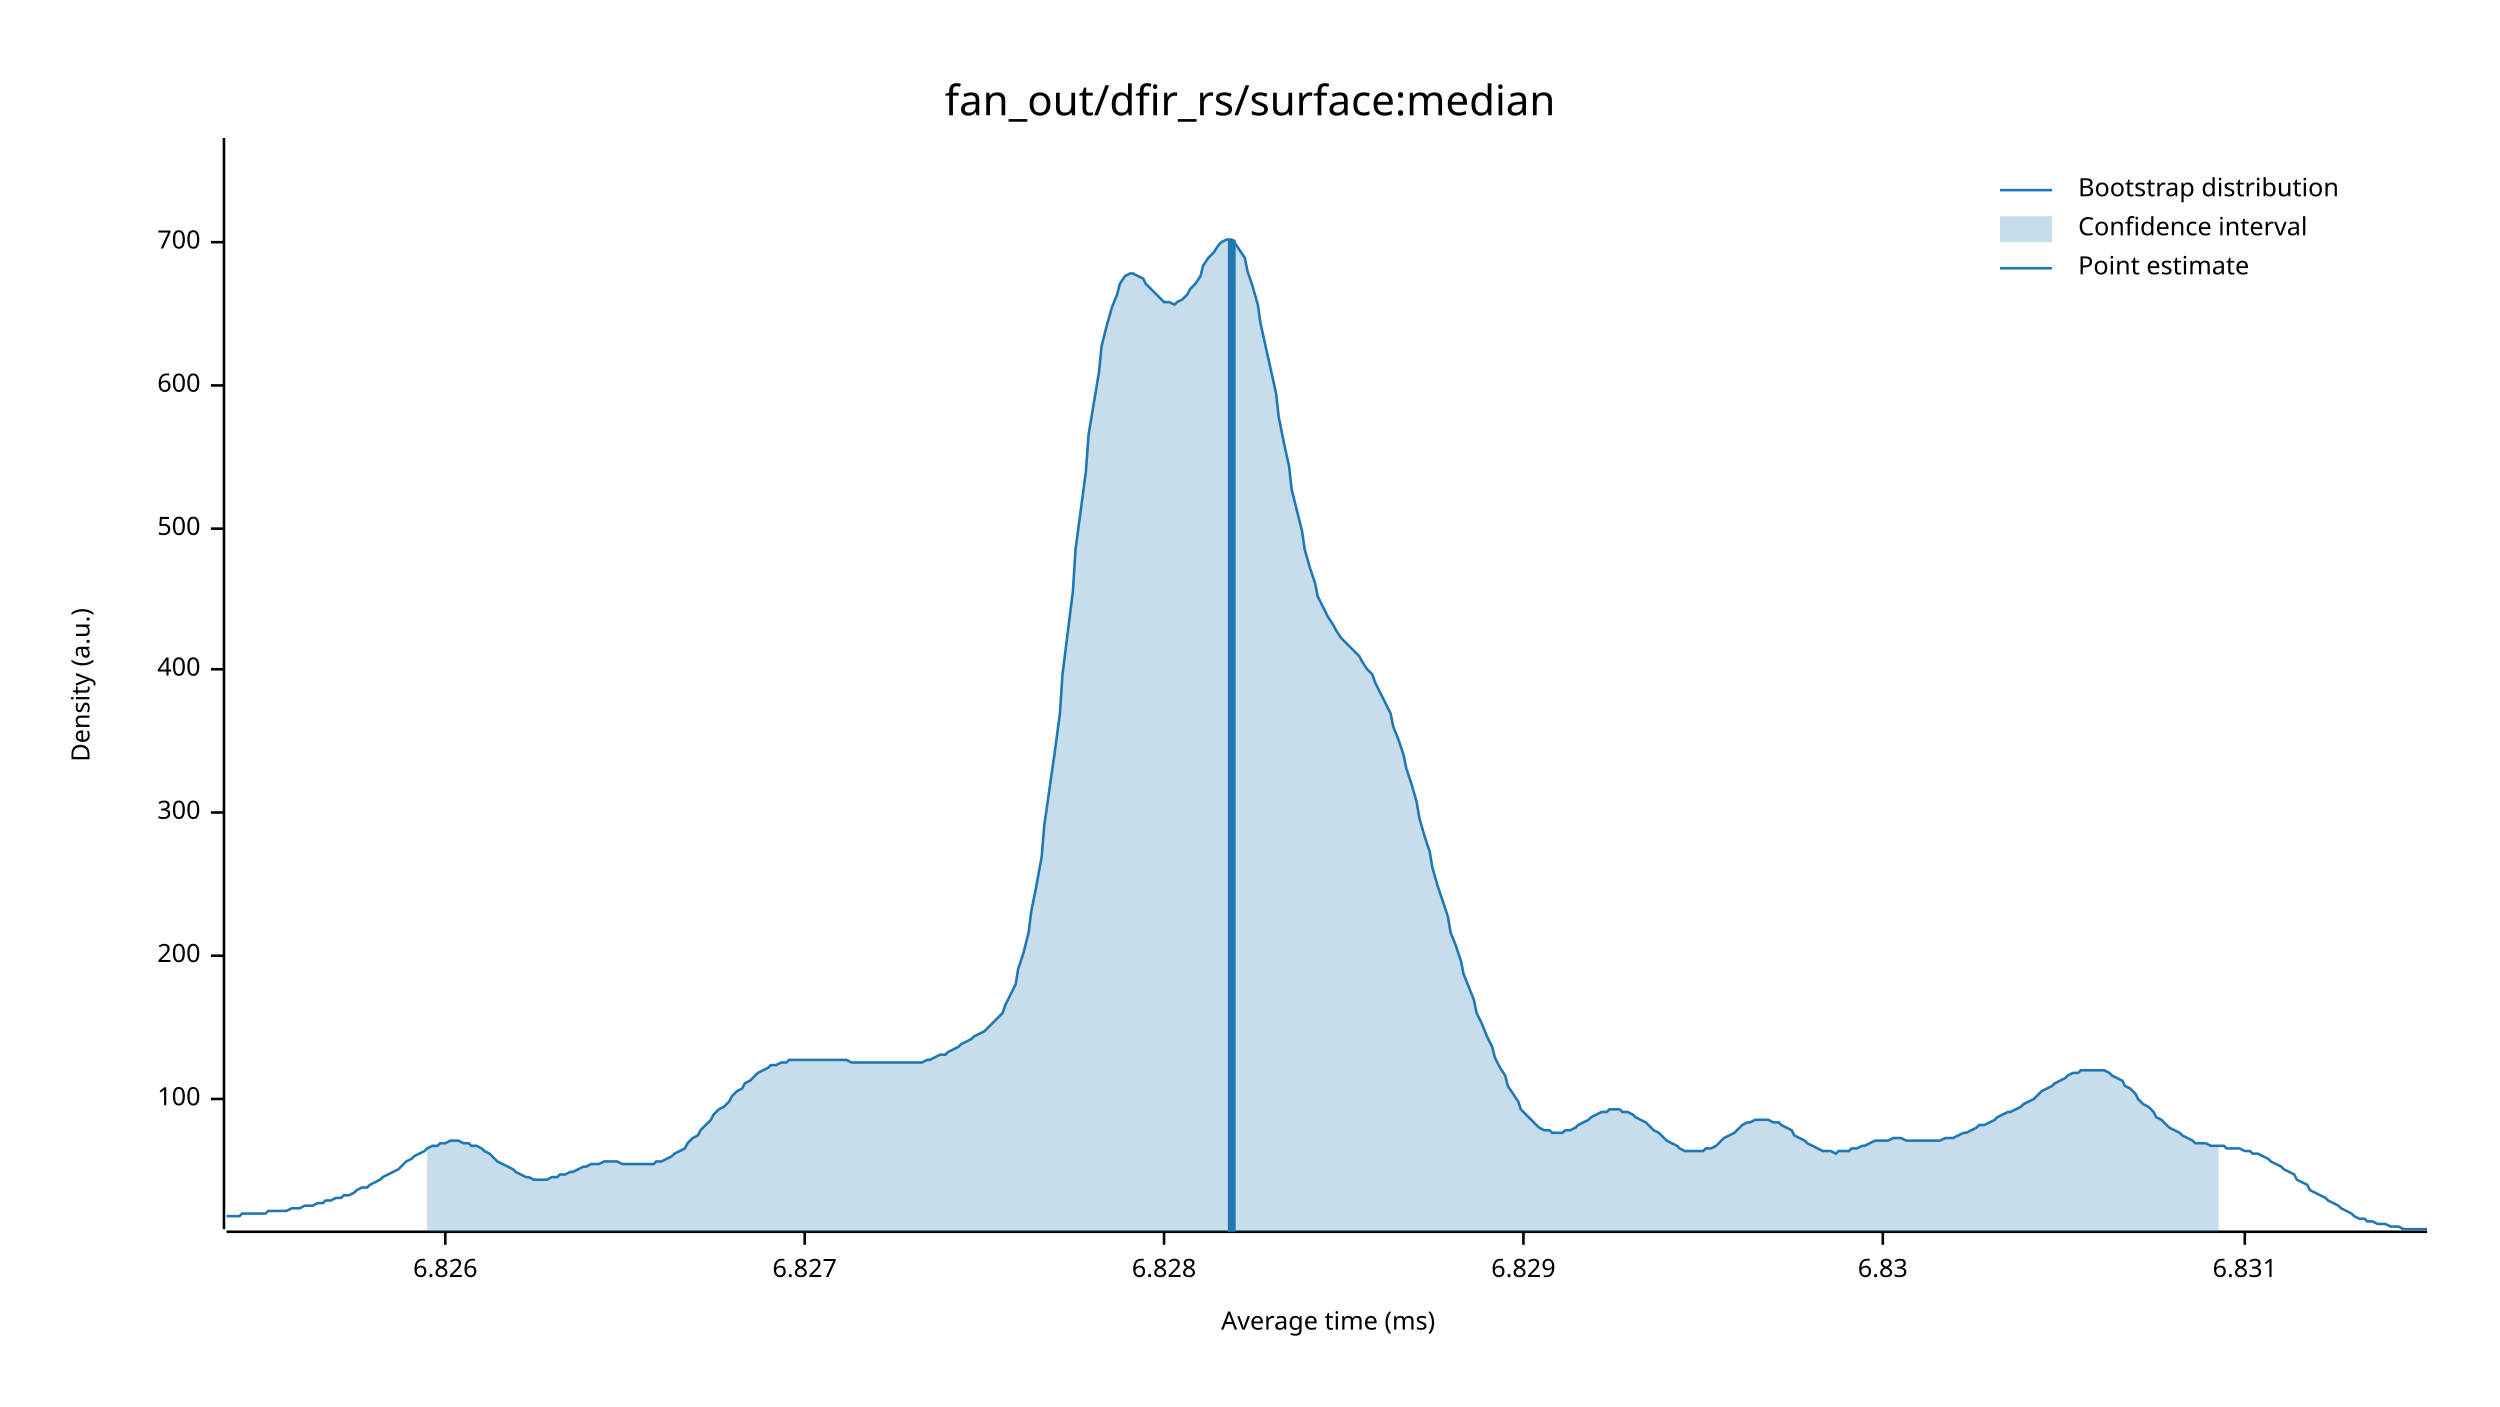
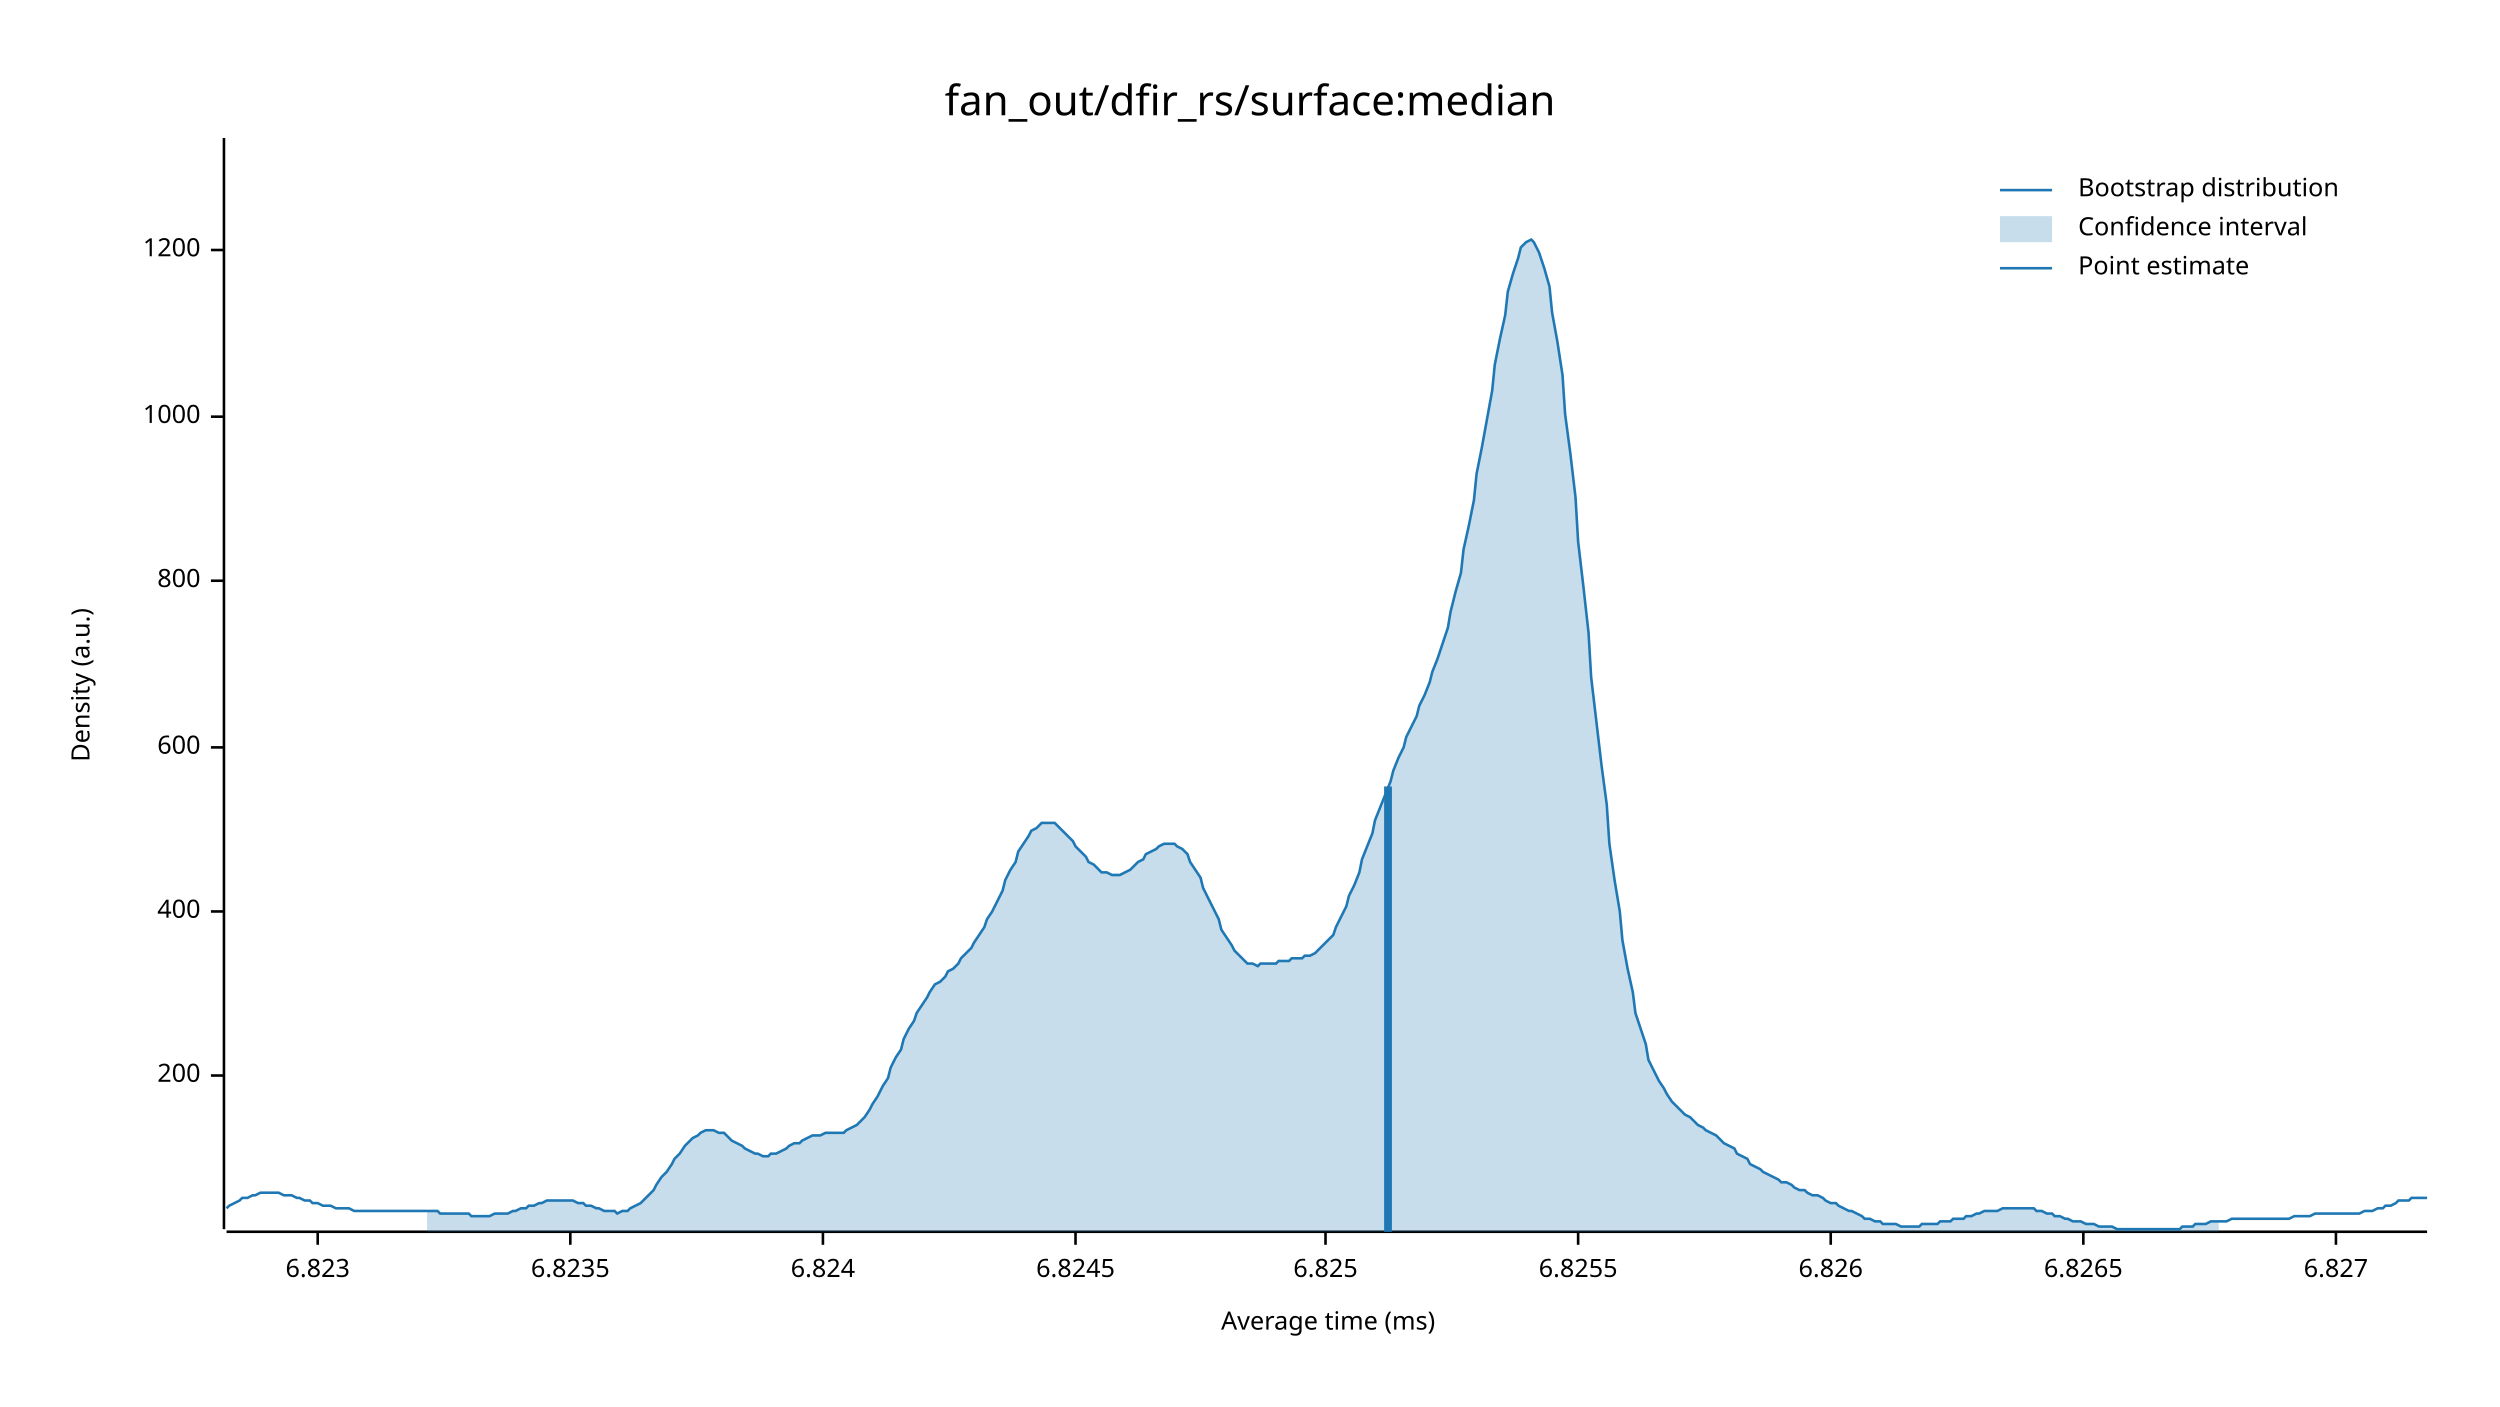
<svg xmlns="http://www.w3.org/2000/svg" width="960" height="540" viewBox="0 0 960 540">
  <text x="480" y="32" dy="0.76em" text-anchor="middle" font-family="sans-serif" font-size="16.129" opacity="1" fill="#000000">
fan_out/dfir_rs/surface:median
</text>
  <text x="27" y="263" dy="0.76em" text-anchor="middle" font-family="sans-serif" font-size="9.677" opacity="1" fill="#000000" transform="rotate(270, 27, 263)">
Density (a.u.)
</text>
  <text x="510" y="513" dy="-0.5ex" text-anchor="middle" font-family="sans-serif" font-size="9.677" opacity="1" fill="#000000">
Average time (ms)
</text>
  <polyline fill="none" opacity="1" stroke="#000000" stroke-width="1" points="86,53 86,472 " />
-   <text x="77" y="422" dy="0.5ex" text-anchor="end" font-family="sans-serif" font-size="9.677" opacity="1" fill="#000000">
- 100
- </text>
-   <polyline fill="none" opacity="1" stroke="#000000" stroke-width="1" points="81,422 86,422 " />
-   <text x="77" y="367" dy="0.5ex" text-anchor="end" font-family="sans-serif" font-size="9.677" opacity="1" fill="#000000">
+   <text x="77" y="413" dy="0.5ex" text-anchor="end" font-family="sans-serif" font-size="9.677" opacity="1" fill="#000000">
200
</text>
-   <polyline fill="none" opacity="1" stroke="#000000" stroke-width="1" points="81,367 86,367 " />
-   <text x="77" y="312" dy="0.5ex" text-anchor="end" font-family="sans-serif" font-size="9.677" opacity="1" fill="#000000">
- 300
- </text>
-   <polyline fill="none" opacity="1" stroke="#000000" stroke-width="1" points="81,312 86,312 " />
-   <text x="77" y="257" dy="0.5ex" text-anchor="end" font-family="sans-serif" font-size="9.677" opacity="1" fill="#000000">
+   <polyline fill="none" opacity="1" stroke="#000000" stroke-width="1" points="81,413 86,413 " />
+   <text x="77" y="350" dy="0.5ex" text-anchor="end" font-family="sans-serif" font-size="9.677" opacity="1" fill="#000000">
400
</text>
-   <polyline fill="none" opacity="1" stroke="#000000" stroke-width="1" points="81,257 86,257 " />
-   <text x="77" y="203" dy="0.5ex" text-anchor="end" font-family="sans-serif" font-size="9.677" opacity="1" fill="#000000">
- 500
- </text>
-   <polyline fill="none" opacity="1" stroke="#000000" stroke-width="1" points="81,203 86,203 " />
-   <text x="77" y="148" dy="0.5ex" text-anchor="end" font-family="sans-serif" font-size="9.677" opacity="1" fill="#000000">
+   <polyline fill="none" opacity="1" stroke="#000000" stroke-width="1" points="81,350 86,350 " />
+   <text x="77" y="287" dy="0.5ex" text-anchor="end" font-family="sans-serif" font-size="9.677" opacity="1" fill="#000000">
600
</text>
-   <polyline fill="none" opacity="1" stroke="#000000" stroke-width="1" points="81,148 86,148 " />
-   <text x="77" y="93" dy="0.5ex" text-anchor="end" font-family="sans-serif" font-size="9.677" opacity="1" fill="#000000">
- 700
+   <polyline fill="none" opacity="1" stroke="#000000" stroke-width="1" points="81,287 86,287 " />
+   <text x="77" y="223" dy="0.5ex" text-anchor="end" font-family="sans-serif" font-size="9.677" opacity="1" fill="#000000">
+ 800
</text>
-   <polyline fill="none" opacity="1" stroke="#000000" stroke-width="1" points="81,93 86,93 " />
+   <polyline fill="none" opacity="1" stroke="#000000" stroke-width="1" points="81,223 86,223 " />
+   <text x="77" y="160" dy="0.5ex" text-anchor="end" font-family="sans-serif" font-size="9.677" opacity="1" fill="#000000">
+ 1000
+ </text>
+   <polyline fill="none" opacity="1" stroke="#000000" stroke-width="1" points="81,160 86,160 " />
+   <text x="77" y="96" dy="0.5ex" text-anchor="end" font-family="sans-serif" font-size="9.677" opacity="1" fill="#000000">
+ 1200
+ </text>
+   <polyline fill="none" opacity="1" stroke="#000000" stroke-width="1" points="81,96 86,96 " />
  <polyline fill="none" opacity="1" stroke="#000000" stroke-width="1" points="87,473 932,473 " />
-   <text x="171" y="483" dy="0.76em" text-anchor="middle" font-family="sans-serif" font-size="9.677" opacity="1" fill="#000000">
+   <text x="122" y="483" dy="0.76em" text-anchor="middle" font-family="sans-serif" font-size="9.677" opacity="1" fill="#000000">
+ 6.823
+ </text>
+   <polyline fill="none" opacity="1" stroke="#000000" stroke-width="1" points="122,473 122,478 " />
+   <text x="219" y="483" dy="0.76em" text-anchor="middle" font-family="sans-serif" font-size="9.677" opacity="1" fill="#000000">
+ 6.8235
+ </text>
+   <polyline fill="none" opacity="1" stroke="#000000" stroke-width="1" points="219,473 219,478 " />
+   <text x="316" y="483" dy="0.76em" text-anchor="middle" font-family="sans-serif" font-size="9.677" opacity="1" fill="#000000">
+ 6.824
+ </text>
+   <polyline fill="none" opacity="1" stroke="#000000" stroke-width="1" points="316,473 316,478 " />
+   <text x="413" y="483" dy="0.76em" text-anchor="middle" font-family="sans-serif" font-size="9.677" opacity="1" fill="#000000">
+ 6.8245
+ </text>
+   <polyline fill="none" opacity="1" stroke="#000000" stroke-width="1" points="413,473 413,478 " />
+   <text x="509" y="483" dy="0.76em" text-anchor="middle" font-family="sans-serif" font-size="9.677" opacity="1" fill="#000000">
+ 6.825
+ </text>
+   <polyline fill="none" opacity="1" stroke="#000000" stroke-width="1" points="509,473 509,478 " />
+   <text x="606" y="483" dy="0.76em" text-anchor="middle" font-family="sans-serif" font-size="9.677" opacity="1" fill="#000000">
+ 6.8255
+ </text>
+   <polyline fill="none" opacity="1" stroke="#000000" stroke-width="1" points="606,473 606,478 " />
+   <text x="703" y="483" dy="0.76em" text-anchor="middle" font-family="sans-serif" font-size="9.677" opacity="1" fill="#000000">
6.826
</text>
-   <polyline fill="none" opacity="1" stroke="#000000" stroke-width="1" points="171,473 171,478 " />
-   <text x="309" y="483" dy="0.76em" text-anchor="middle" font-family="sans-serif" font-size="9.677" opacity="1" fill="#000000">
+   <polyline fill="none" opacity="1" stroke="#000000" stroke-width="1" points="703,473 703,478 " />
+   <text x="800" y="483" dy="0.76em" text-anchor="middle" font-family="sans-serif" font-size="9.677" opacity="1" fill="#000000">
+ 6.8265
+ </text>
+   <polyline fill="none" opacity="1" stroke="#000000" stroke-width="1" points="800,473 800,478 " />
+   <text x="897" y="483" dy="0.76em" text-anchor="middle" font-family="sans-serif" font-size="9.677" opacity="1" fill="#000000">
6.827
</text>
-   <polyline fill="none" opacity="1" stroke="#000000" stroke-width="1" points="309,473 309,478 " />
-   <text x="447" y="483" dy="0.76em" text-anchor="middle" font-family="sans-serif" font-size="9.677" opacity="1" fill="#000000">
- 6.828
- </text>
-   <polyline fill="none" opacity="1" stroke="#000000" stroke-width="1" points="447,473 447,478 " />
-   <text x="585" y="483" dy="0.76em" text-anchor="middle" font-family="sans-serif" font-size="9.677" opacity="1" fill="#000000">
- 6.829
- </text>
-   <polyline fill="none" opacity="1" stroke="#000000" stroke-width="1" points="585,473 585,478 " />
-   <text x="723" y="483" dy="0.76em" text-anchor="middle" font-family="sans-serif" font-size="9.677" opacity="1" fill="#000000">
- 6.83
- </text>
-   <polyline fill="none" opacity="1" stroke="#000000" stroke-width="1" points="723,473 723,478 " />
-   <text x="862" y="483" dy="0.76em" text-anchor="middle" font-family="sans-serif" font-size="9.677" opacity="1" fill="#000000">
- 6.831
- </text>
-   <polyline fill="none" opacity="1" stroke="#000000" stroke-width="1" points="862,473 862,478 " />
-   <polyline fill="none" opacity="1" stroke="#1F78B4" stroke-width="1" points="87,467 88,467 90,467 92,467 93,466 95,466 97,466 98,466 100,466 102,466 103,465 105,465 107,465 109,465 110,465 112,464 114,464 115,464 117,463 119,463 120,463 122,462 124,462 125,461 127,461 129,460 131,460 132,459 134,459 136,458 137,457 139,456 141,456 142,455 144,454 146,453 147,452 149,451 151,450 153,449 154,448 156,446 158,445 159,444 161,443 163,442 164,441 166,440 168,440 169,439 171,439 173,438 175,438 176,438 178,439 180,439 181,440 183,440 185,441 186,442 188,443 190,445 191,446 193,447 195,448 197,449 198,450 200,451 202,452 203,452 205,453 207,453 208,453 210,453 212,452 214,452 215,451 217,451 219,450 220,450 222,449 224,448 225,448 227,447 229,447 230,447 232,446 234,446 236,446 237,446 239,447 241,447 242,447 244,447 246,447 247,447 249,447 251,447 252,446 254,446 256,445 258,444 259,443 261,442 263,441 264,439 266,437 268,436 269,434 271,432 273,430 274,428 276,426 278,425 280,423 281,421 283,419 285,418 286,416 288,415 290,413 291,412 293,411 295,410 296,409 298,409 300,408 302,408 303,407 305,407 307,407 308,407 310,407 312,407 313,407 315,407 317,407 318,407 320,407 322,407 324,407 325,407 327,408 329,408 330,408 332,408 334,408 335,408 337,408 339,408 341,408 342,408 344,408 346,408 347,408 349,408 351,408 352,408 354,408 356,407 357,407 359,406 361,405 363,405 364,404 366,403 368,402 369,401 371,400 373,399 374,398 376,397 378,396 379,395 381,393 383,391 385,389 386,386 388,382 390,378 391,372 393,366 395,358 396,350 398,340 400,329 401,317 403,303 405,289 407,274 408,259 410,243 412,227 413,211 415,196 417,181 418,167 420,155 422,143 423,133 425,125 427,118 429,113 430,109 432,106 434,105 435,105 437,106 439,107 440,109 442,111 444,113 445,114 447,116 449,116 451,117 452,116 454,115 456,113 457,111 459,109 461,106 462,102 464,99 466,97 468,94 469,93 471,92 473,92 474,93 476,96 478,99 479,104 481,110 483,117 484,124 486,133 488,142 490,151 491,160 493,170 495,179 496,188 498,196 500,204 501,211 503,218 505,224 506,229 508,233 510,237 512,240 513,242 515,245 517,247 518,248 520,250 522,252 523,254 525,257 527,259 528,262 530,266 532,270 534,274 535,279 537,284 539,290 540,295 542,301 544,308 545,314 547,321 549,327 550,333 552,340 554,346 556,352 557,358 559,363 561,369 562,374 564,379 566,384 567,389 569,393 571,398 573,402 574,406 576,410 578,413 579,417 581,420 583,423 584,426 586,428 588,430 589,431 591,433 593,434 595,434 596,435 598,435 600,435 601,434 603,434 605,433 606,432 608,431 610,430 611,429 613,428 615,427 617,427 618,426 620,426 622,426 623,427 625,427 627,428 628,429 630,430 632,431 633,432 635,434 637,435 639,437 640,438 642,439 644,440 645,441 647,442 649,442 650,442 652,442 654,442 655,441 657,441 659,440 661,438 662,437 664,436 666,435 667,434 669,432 671,431 672,431 674,430 676,430 677,430 679,430 681,431 683,431 684,432 686,433 688,434 689,436 691,437 693,438 694,439 696,440 698,441 700,442 701,442 703,442 705,443 706,442 708,442 710,442 711,441 713,441 715,440 716,440 718,439 720,438 722,438 723,438 725,438 727,437 728,437 730,437 732,438 733,438 735,438 737,438 738,438 740,438 742,438 744,438 745,438 747,437 749,437 750,437 752,436 754,435 755,435 757,434 759,433 760,432 762,432 764,431 766,430 767,429 769,428 771,427 772,427 774,426 776,425 777,424 779,423 781,422 782,421 784,419 786,418 788,417 789,416 791,415 793,414 794,413 796,412 798,412 799,411 801,411 803,411 804,411 806,411 808,411 810,412 811,413 813,414 815,415 816,417 818,418 820,420 821,422 823,424 825,425 827,427 828,429 830,430 832,432 833,433 835,434 837,435 838,436 840,437 842,438 843,439 845,439 847,439 849,440 850,440 852,440 854,440 855,441 857,441 859,441 860,441 862,442 864,442 865,443 867,443 869,444 871,445 872,446 874,447 876,448 877,449 879,450 881,451 882,453 884,454 886,455 887,457 889,458 891,459 893,460 894,461 896,462 898,463 899,464 901,465 903,466 904,467 906,468 908,468 909,469 911,469 913,470 915,470 916,470 918,471 920,471 921,471 923,472 925,472 926,472 928,472 930,472 932,472 " />
-   <polygon opacity="0.25" fill="#1F78B4" points="164,441 166,440 168,440 169,439 171,439 173,438 175,438 176,438 178,439 180,439 181,440 183,440 185,441 186,442 188,443 190,445 191,446 193,447 195,448 197,449 198,450 200,451 202,452 203,452 205,453 207,453 208,453 210,453 212,452 214,452 215,451 217,451 219,450 220,450 222,449 224,448 225,448 227,447 229,447 230,447 232,446 234,446 236,446 237,446 239,447 241,447 242,447 244,447 246,447 247,447 249,447 251,447 252,446 254,446 256,445 258,444 259,443 261,442 263,441 264,439 266,437 268,436 269,434 271,432 273,430 274,428 276,426 278,425 280,423 281,421 283,419 285,418 286,416 288,415 290,413 291,412 293,411 295,410 296,409 298,409 300,408 302,408 303,407 305,407 307,407 308,407 310,407 312,407 313,407 315,407 317,407 318,407 320,407 322,407 324,407 325,407 327,408 329,408 330,408 332,408 334,408 335,408 337,408 339,408 341,408 342,408 344,408 346,408 347,408 349,408 351,408 352,408 354,408 356,407 357,407 359,406 361,405 363,405 364,404 366,403 368,402 369,401 371,400 373,399 374,398 376,397 378,396 379,395 381,393 383,391 385,389 386,386 388,382 390,378 391,372 393,366 395,358 396,350 398,340 400,329 401,317 403,303 405,289 407,274 408,259 410,243 412,227 413,211 415,196 417,181 418,167 420,155 422,143 423,133 425,125 427,118 429,113 430,109 432,106 434,105 435,105 437,106 439,107 440,109 442,111 444,113 445,114 447,116 449,116 451,117 452,116 454,115 456,113 457,111 459,109 461,106 462,102 464,99 466,97 468,94 469,93 471,92 473,92 474,93 476,96 478,99 479,104 481,110 483,117 484,124 486,133 488,142 490,151 491,160 493,170 495,179 496,188 498,196 500,204 501,211 503,218 505,224 506,229 508,233 510,237 512,240 513,242 515,245 517,247 518,248 520,250 522,252 523,254 525,257 527,259 528,262 530,266 532,270 534,274 535,279 537,284 539,290 540,295 542,301 544,308 545,314 547,321 549,327 550,333 552,340 554,346 556,352 557,358 559,363 561,369 562,374 564,379 566,384 567,389 569,393 571,398 573,402 574,406 576,410 578,413 579,417 581,420 583,423 584,426 586,428 588,430 589,431 591,433 593,434 595,434 596,435 598,435 600,435 601,434 603,434 605,433 606,432 608,431 610,430 611,429 613,428 615,427 617,427 618,426 620,426 622,426 623,427 625,427 627,428 628,429 630,430 632,431 633,432 635,434 637,435 639,437 640,438 642,439 644,440 645,441 647,442 649,442 650,442 652,442 654,442 655,441 657,441 659,440 661,438 662,437 664,436 666,435 667,434 669,432 671,431 672,431 674,430 676,430 677,430 679,430 681,431 683,431 684,432 686,433 688,434 689,436 691,437 693,438 694,439 696,440 698,441 700,442 701,442 703,442 705,443 706,442 708,442 710,442 711,441 713,441 715,440 716,440 718,439 720,438 722,438 723,438 725,438 727,437 728,437 730,437 732,438 733,438 735,438 737,438 738,438 740,438 742,438 744,438 745,438 747,437 749,437 750,437 752,436 754,435 755,435 757,434 759,433 760,432 762,432 764,431 766,430 767,429 769,428 771,427 772,427 774,426 776,425 777,424 779,423 781,422 782,421 784,419 786,418 788,417 789,416 791,415 793,414 794,413 796,412 798,412 799,411 801,411 803,411 804,411 806,411 808,411 810,412 811,413 813,414 815,415 816,417 818,418 820,420 821,422 823,424 825,425 827,427 828,429 830,430 832,432 833,433 835,434 837,435 838,436 840,437 842,438 843,439 845,439 847,439 849,440 850,440 852,440 852,473 164,473 " />
-   <polyline fill="none" opacity="1" stroke="#1F78B4" stroke-width="3" points="473,473 473,92 " />
+   <polyline fill="none" opacity="1" stroke="#000000" stroke-width="1" points="897,473 897,478 " />
+   <polyline fill="none" opacity="1" stroke="#1F78B4" stroke-width="1" points="87,464 88,463 90,462 92,461 93,460 95,460 97,459 98,459 100,458 102,458 103,458 105,458 107,458 109,459 110,459 112,459 114,460 115,460 117,461 119,461 120,462 122,462 124,463 125,463 127,463 129,464 131,464 132,464 134,464 136,465 137,465 139,465 141,465 142,465 144,465 146,465 147,465 149,465 151,465 153,465 154,465 156,465 158,465 159,465 161,465 163,465 164,465 166,465 168,465 169,466 171,466 173,466 175,466 176,466 178,466 180,466 181,467 183,467 185,467 186,467 188,467 190,466 191,466 193,466 195,466 197,465 198,465 200,464 202,464 203,463 205,463 207,462 208,462 210,461 212,461 214,461 215,461 217,461 219,461 220,461 222,462 224,462 225,463 227,463 229,464 230,464 232,465 234,465 236,465 237,466 239,465 241,465 242,464 244,463 246,462 247,461 249,459 251,457 252,455 254,452 256,450 258,447 259,445 261,443 263,440 264,439 266,437 268,436 269,435 271,434 273,434 274,434 276,435 278,435 280,437 281,438 283,439 285,440 286,441 288,442 290,443 291,443 293,444 295,444 296,443 298,443 300,442 302,441 303,440 305,439 307,439 308,438 310,437 312,436 313,436 315,436 317,435 318,435 320,435 322,435 324,435 325,434 327,433 329,432 330,431 332,429 334,426 335,424 337,421 339,417 341,414 342,410 344,406 346,403 347,399 349,395 351,392 352,389 354,386 356,383 357,381 359,378 361,377 363,375 364,373 366,372 368,370 369,368 371,366 373,364 374,362 376,359 378,356 379,353 381,350 383,346 385,342 386,338 388,334 390,331 391,327 393,324 395,321 396,319 398,318 400,316 401,316 403,316 405,316 407,318 408,319 410,321 412,323 413,325 415,327 417,329 418,331 420,332 422,334 423,335 425,335 427,336 429,336 430,336 432,335 434,334 435,333 437,331 439,330 440,328 442,327 444,326 445,325 447,324 449,324 451,324 452,325 454,326 456,328 457,331 459,334 461,337 462,341 464,345 466,349 468,353 469,357 471,360 473,363 474,365 476,367 478,369 479,370 481,370 483,371 484,370 486,370 488,370 490,370 491,369 493,369 495,369 496,368 498,368 500,368 501,367 503,367 505,366 506,365 508,363 510,361 512,359 513,356 515,352 517,348 518,344 520,340 522,335 523,330 525,325 527,320 528,315 530,310 532,305 534,300 535,296 537,291 539,287 540,283 542,279 544,275 545,271 547,267 549,262 550,258 552,253 554,247 556,241 557,235 559,227 561,220 562,211 564,202 566,192 567,182 569,172 571,161 573,150 574,140 576,130 578,121 579,112 581,105 583,99 584,95 586,93 588,92 589,93 591,97 593,103 595,110 596,120 598,131 600,144 601,159 603,174 605,191 606,208 608,225 610,243 611,260 613,277 615,294 617,309 618,324 620,338 622,350 623,361 625,372 627,381 628,389 630,395 632,401 633,407 635,411 637,415 639,418 640,420 642,423 644,425 645,426 647,428 649,429 650,430 652,432 654,433 655,434 657,435 659,436 661,438 662,439 664,440 666,441 667,443 669,444 671,445 672,447 674,448 676,449 677,450 679,451 681,452 683,453 684,454 686,454 688,455 689,456 691,457 693,457 694,458 696,459 698,459 700,460 701,461 703,462 705,462 706,463 708,464 710,465 711,465 713,466 715,467 716,468 718,468 720,469 722,469 723,470 725,470 727,470 728,470 730,471 732,471 733,471 735,471 737,471 738,470 740,470 742,470 744,470 745,469 747,469 749,469 750,468 752,468 754,468 755,467 757,467 759,466 760,466 762,465 764,465 766,465 767,465 769,464 771,464 772,464 774,464 776,464 777,464 779,464 781,464 782,465 784,465 786,466 788,466 789,467 791,467 793,468 794,468 796,469 798,469 799,469 801,470 803,470 804,470 806,471 808,471 810,471 811,471 813,472 815,472 816,472 818,472 820,472 821,472 823,472 825,472 827,472 828,472 830,472 832,472 833,472 835,472 837,472 838,471 840,471 842,471 843,470 845,470 847,470 849,469 850,469 852,469 854,469 855,469 857,468 859,468 860,468 862,468 864,468 865,468 867,468 869,468 871,468 872,468 874,468 876,468 877,468 879,468 881,467 882,467 884,467 886,467 887,467 889,466 891,466 893,466 894,466 896,466 898,466 899,466 901,466 903,466 904,466 906,466 908,465 909,465 911,465 913,464 915,464 916,463 918,463 920,462 921,461 923,461 925,461 926,460 928,460 930,460 932,460 " />
+   <polygon opacity="0.25" fill="#1F78B4" points="164,465 166,465 168,465 169,466 171,466 173,466 175,466 176,466 178,466 180,466 181,467 183,467 185,467 186,467 188,467 190,466 191,466 193,466 195,466 197,465 198,465 200,464 202,464 203,463 205,463 207,462 208,462 210,461 212,461 214,461 215,461 217,461 219,461 220,461 222,462 224,462 225,463 227,463 229,464 230,464 232,465 234,465 236,465 237,466 239,465 241,465 242,464 244,463 246,462 247,461 249,459 251,457 252,455 254,452 256,450 258,447 259,445 261,443 263,440 264,439 266,437 268,436 269,435 271,434 273,434 274,434 276,435 278,435 280,437 281,438 283,439 285,440 286,441 288,442 290,443 291,443 293,444 295,444 296,443 298,443 300,442 302,441 303,440 305,439 307,439 308,438 310,437 312,436 313,436 315,436 317,435 318,435 320,435 322,435 324,435 325,434 327,433 329,432 330,431 332,429 334,426 335,424 337,421 339,417 341,414 342,410 344,406 346,403 347,399 349,395 351,392 352,389 354,386 356,383 357,381 359,378 361,377 363,375 364,373 366,372 368,370 369,368 371,366 373,364 374,362 376,359 378,356 379,353 381,350 383,346 385,342 386,338 388,334 390,331 391,327 393,324 395,321 396,319 398,318 400,316 401,316 403,316 405,316 407,318 408,319 410,321 412,323 413,325 415,327 417,329 418,331 420,332 422,334 423,335 425,335 427,336 429,336 430,336 432,335 434,334 435,333 437,331 439,330 440,328 442,327 444,326 445,325 447,324 449,324 451,324 452,325 454,326 456,328 457,331 459,334 461,337 462,341 464,345 466,349 468,353 469,357 471,360 473,363 474,365 476,367 478,369 479,370 481,370 483,371 484,370 486,370 488,370 490,370 491,369 493,369 495,369 496,368 498,368 500,368 501,367 503,367 505,366 506,365 508,363 510,361 512,359 513,356 515,352 517,348 518,344 520,340 522,335 523,330 525,325 527,320 528,315 530,310 532,305 534,300 535,296 537,291 539,287 540,283 542,279 544,275 545,271 547,267 549,262 550,258 552,253 554,247 556,241 557,235 559,227 561,220 562,211 564,202 566,192 567,182 569,172 571,161 573,150 574,140 576,130 578,121 579,112 581,105 583,99 584,95 586,93 588,92 589,93 591,97 593,103 595,110 596,120 598,131 600,144 601,159 603,174 605,191 606,208 608,225 610,243 611,260 613,277 615,294 617,309 618,324 620,338 622,350 623,361 625,372 627,381 628,389 630,395 632,401 633,407 635,411 637,415 639,418 640,420 642,423 644,425 645,426 647,428 649,429 650,430 652,432 654,433 655,434 657,435 659,436 661,438 662,439 664,440 666,441 667,443 669,444 671,445 672,447 674,448 676,449 677,450 679,451 681,452 683,453 684,454 686,454 688,455 689,456 691,457 693,457 694,458 696,459 698,459 700,460 701,461 703,462 705,462 706,463 708,464 710,465 711,465 713,466 715,467 716,468 718,468 720,469 722,469 723,470 725,470 727,470 728,470 730,471 732,471 733,471 735,471 737,471 738,470 740,470 742,470 744,470 745,469 747,469 749,469 750,468 752,468 754,468 755,467 757,467 759,466 760,466 762,465 764,465 766,465 767,465 769,464 771,464 772,464 774,464 776,464 777,464 779,464 781,464 782,465 784,465 786,466 788,466 789,467 791,467 793,468 794,468 796,469 798,469 799,469 801,470 803,470 804,470 806,471 808,471 810,471 811,471 813,472 815,472 816,472 818,472 820,472 821,472 823,472 825,472 827,472 828,472 830,472 832,472 833,472 835,472 837,472 838,471 840,471 842,471 843,470 845,470 847,470 849,469 850,469 852,469 852,473 164,473 " />
+   <polyline fill="none" opacity="1" stroke="#1F78B4" stroke-width="3" points="533,473 533,302 " />
  <text x="798" y="68" dy="0.76em" text-anchor="start" font-family="sans-serif" font-size="9.677" opacity="1" fill="#000000">
Bootstrap distribution
</text>
  <text x="798" y="83" dy="0.76em" text-anchor="start" font-family="sans-serif" font-size="9.677" opacity="1" fill="#000000">
Confidence interval
</text>
  <text x="798" y="98" dy="0.76em" text-anchor="start" font-family="sans-serif" font-size="9.677" opacity="1" fill="#000000">
Point estimate
</text>
  <polyline fill="none" opacity="1" stroke="#1F78B4" stroke-width="1" points="768,73 788,73 " />
  <rect x="768" y="83" width="20" height="10" opacity="0.25" fill="#1F78B4" stroke="none" />
  <polyline fill="none" opacity="1" stroke="#1F78B4" stroke-width="1" points="768,103 788,103 " />
</svg>
